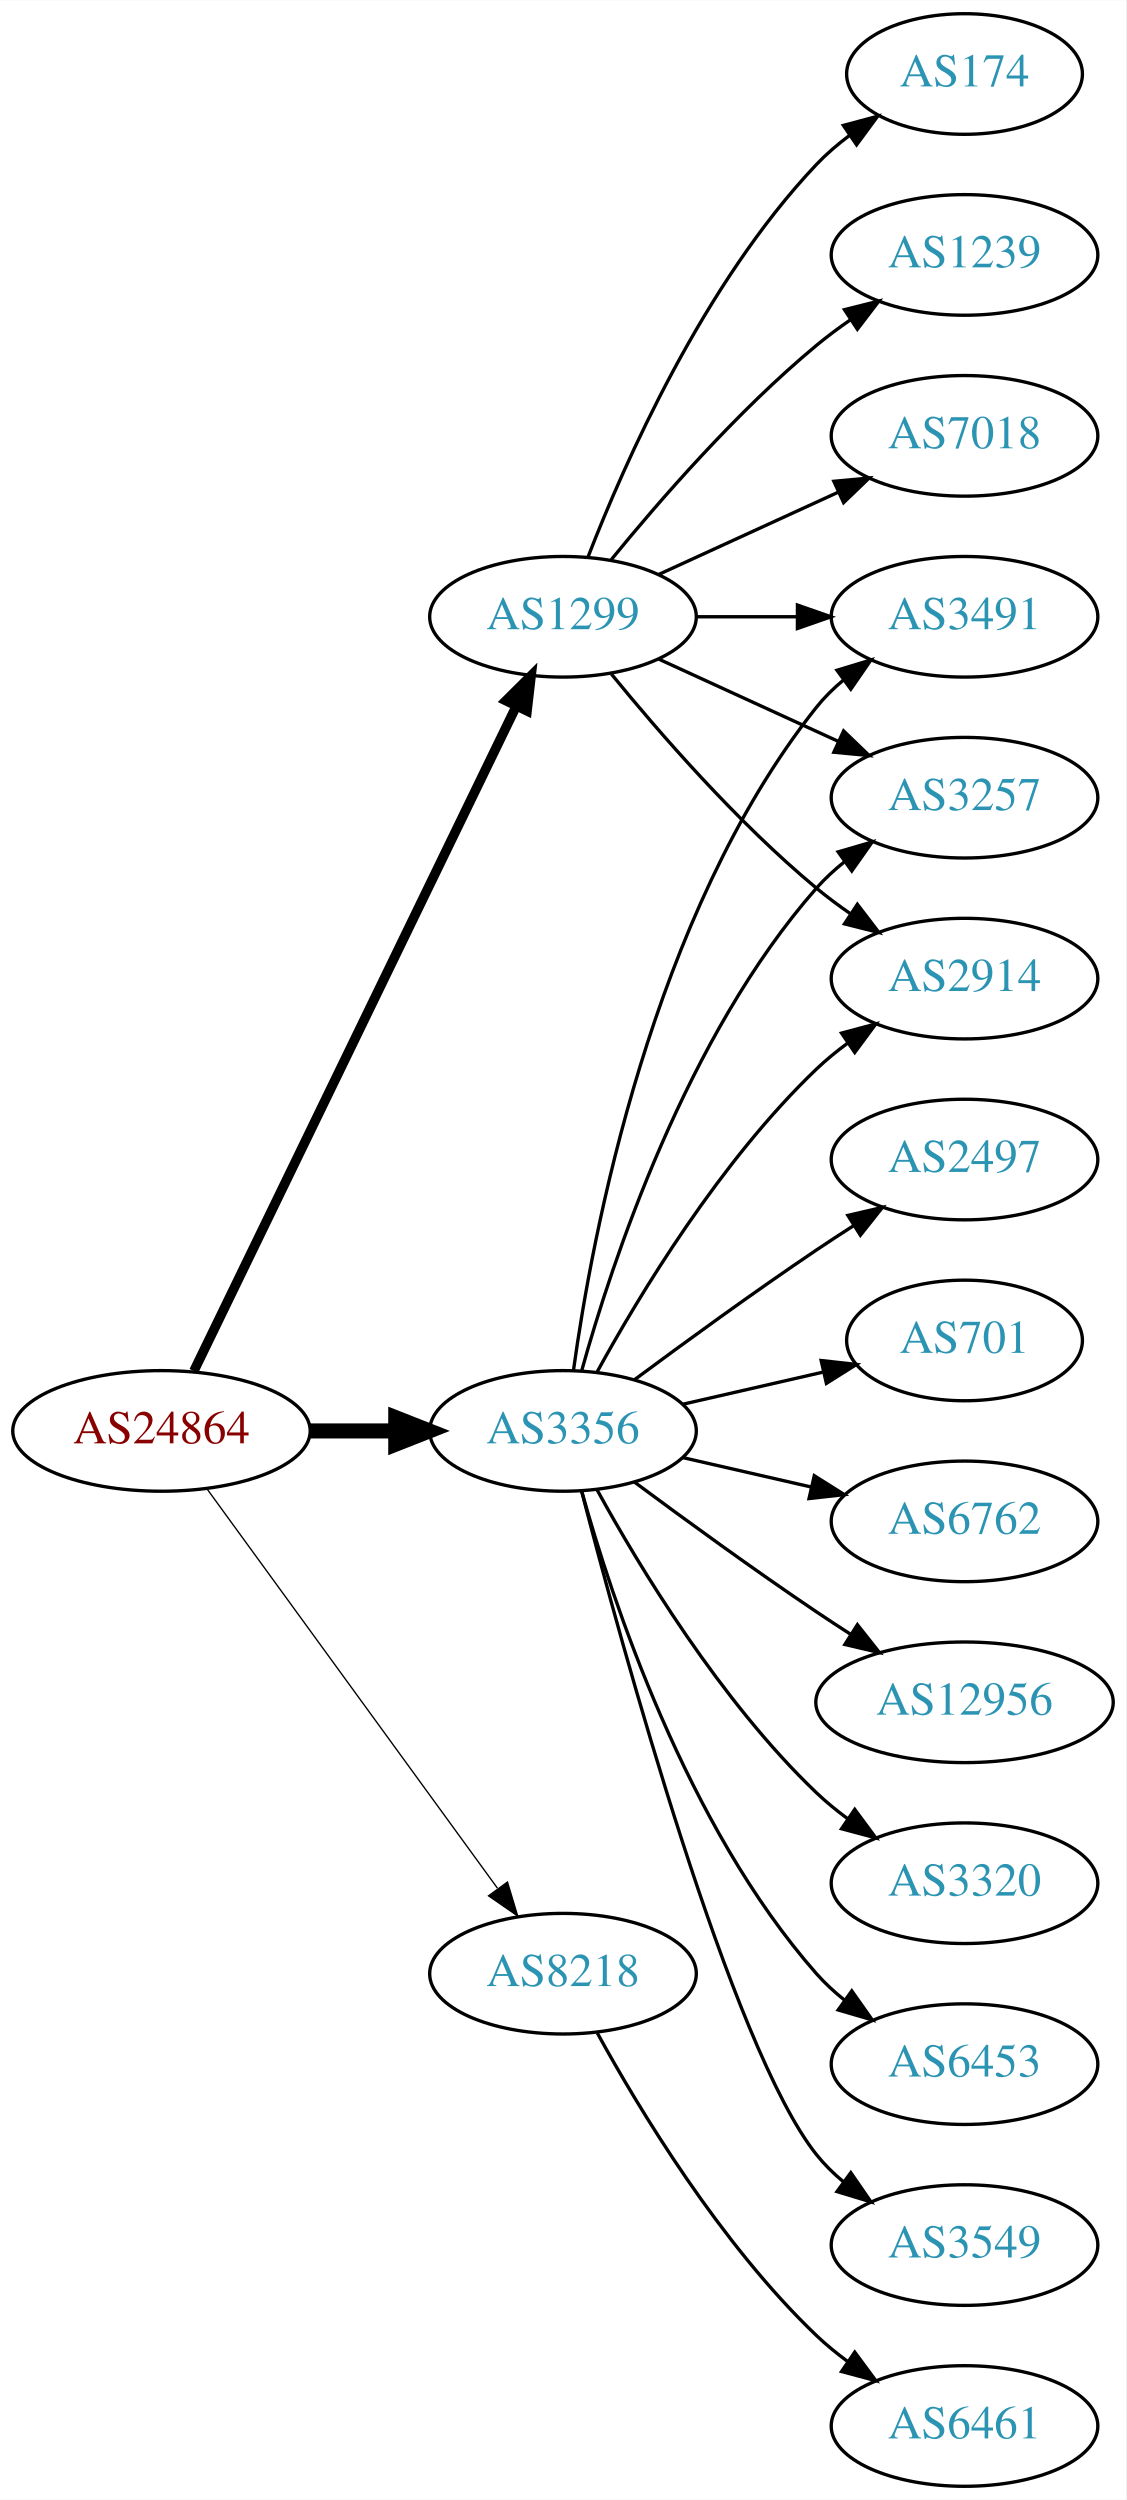
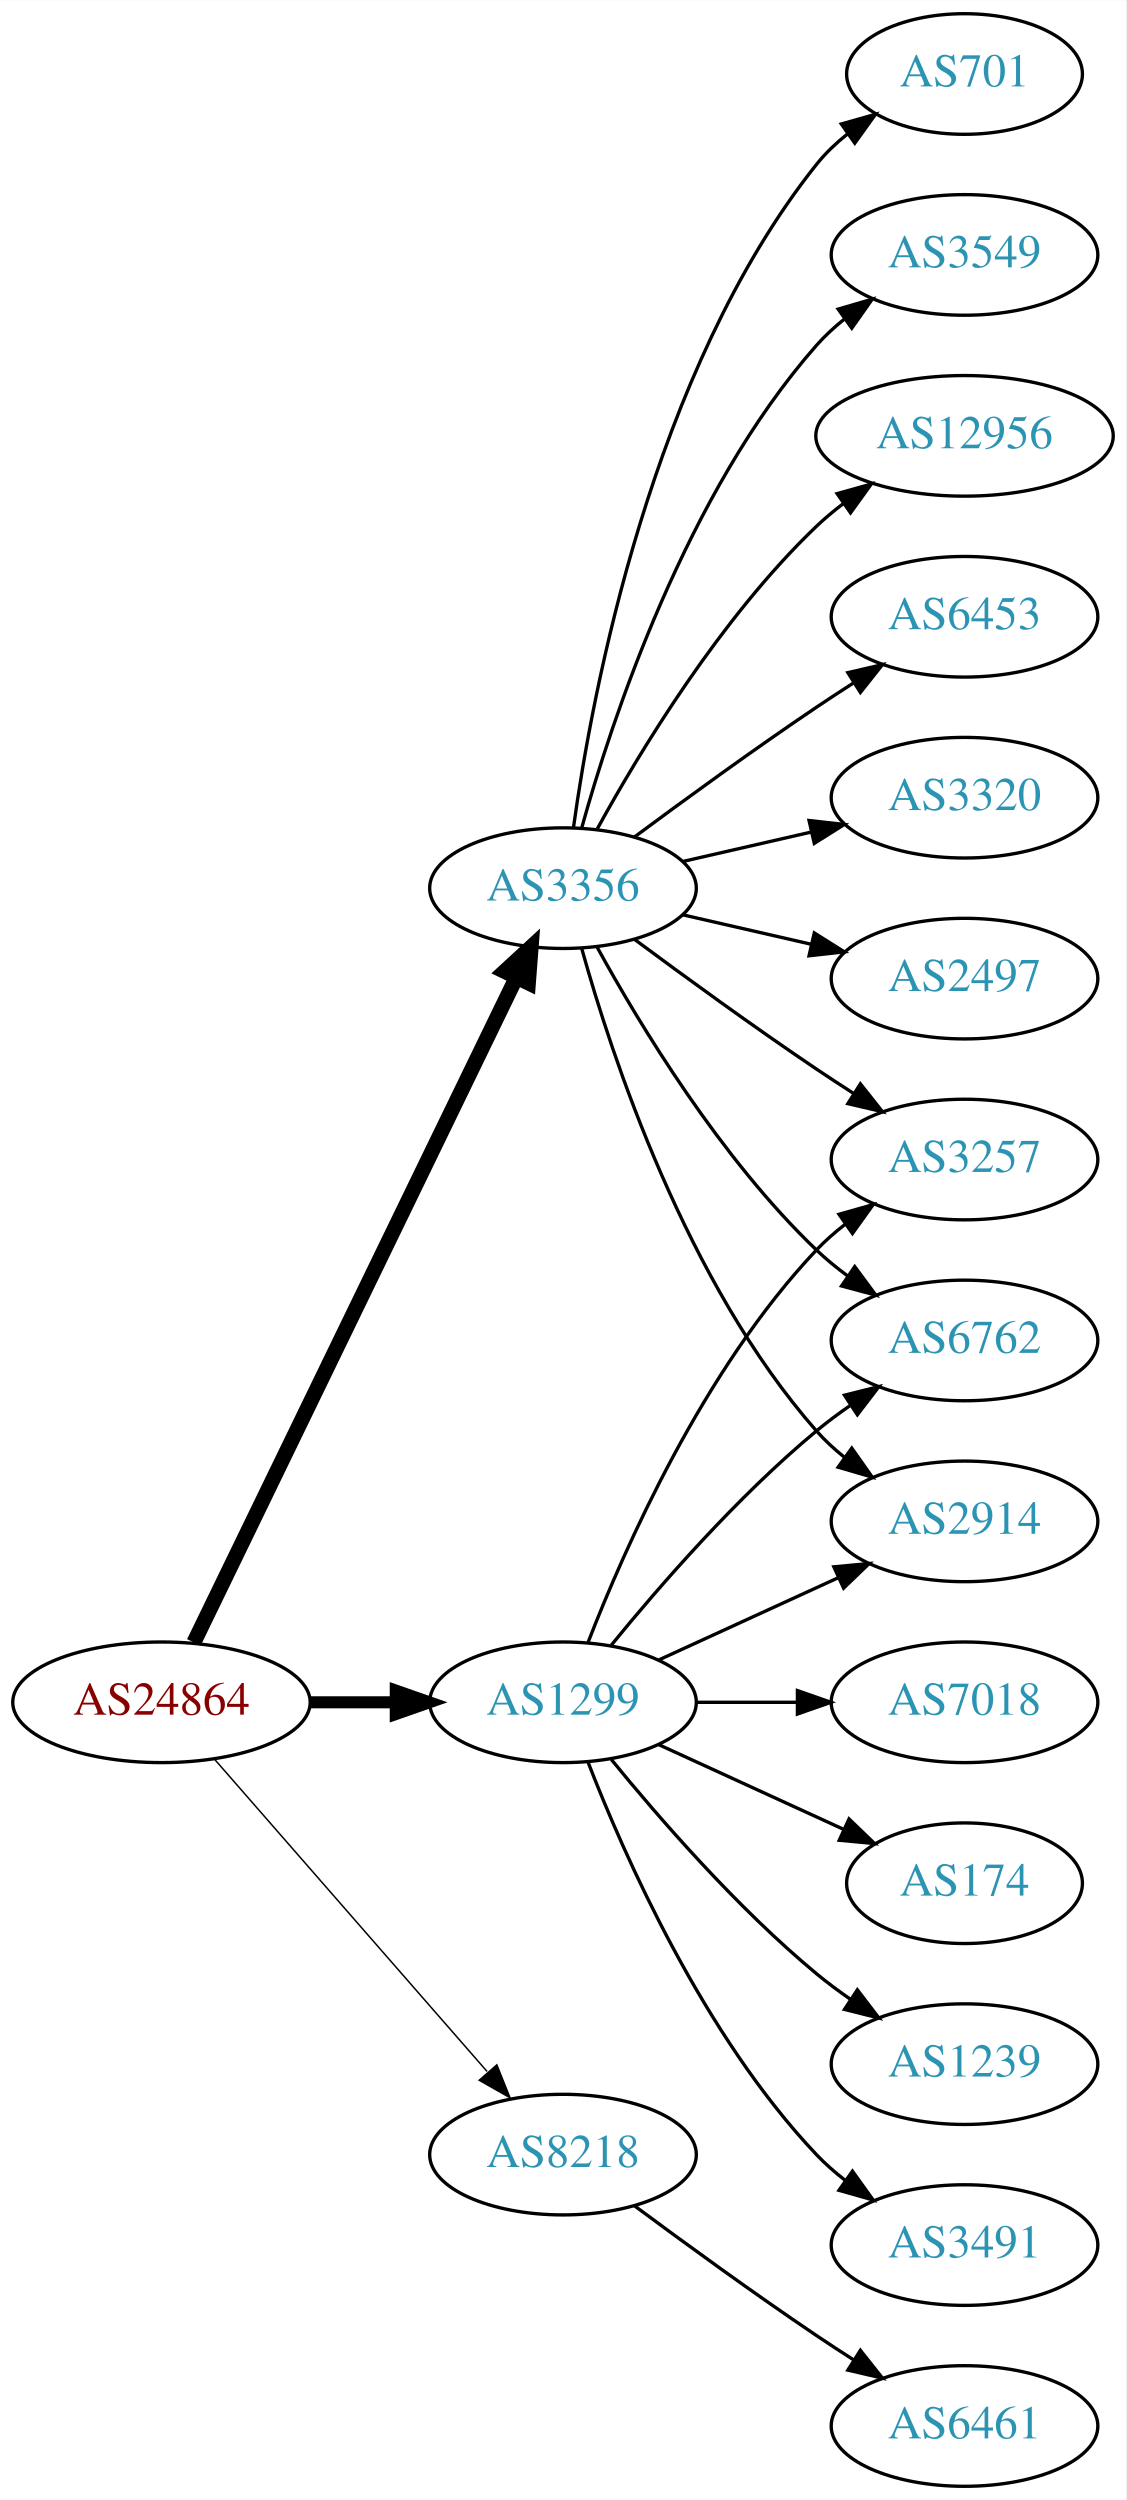
<svg xmlns="http://www.w3.org/2000/svg" xmlns:xlink="http://www.w3.org/1999/xlink" width="336pt" height="746pt" viewBox="0.00 0.00 336.08 746.00">
  <g id="graph0" class="graph" transform="scale(1 1) rotate(0) translate(4 742)">
    <polygon fill="white" stroke="none" points="-4,4 -4,-742 332.077,-742 332.077,4 -4,4" />
    <g id="node1" class="node">
      <g id="a_node1">
        <a xlink:href="/asn/24864" xlink:title="AS24864 ~ Raiffeisen Informatik GmbH &amp; Co KG [AT]">
-           <ellipse fill="#ffffff" stroke="black" cx="44.196" cy="-315" rx="44.393" ry="18" />
-           <text text-anchor="middle" x="44.196" y="-311.3" font-family="Times,serif" font-size="14.00" fill="#880000">AS24864</text>
+           <ellipse fill="#ffffff" stroke="black" cx="44.196" cy="-234" rx="44.393" ry="18" />
+           <text text-anchor="middle" x="44.196" y="-230.3" font-family="Times,serif" font-size="14.00" fill="#880000">AS24864</text>
        </a>
      </g>
    </g>
    <g id="node2" class="node">
      <g id="a_node2">
        <a xlink:href="/asn/1299" xlink:title="AS1299 ~ Telia Carrier [EU]">
-           <ellipse fill="#ffffff" stroke="black" cx="164.039" cy="-558" rx="39.794" ry="18" />
-           <text text-anchor="middle" x="164.039" y="-554.3" font-family="Times,serif" font-size="14.00" fill="#2c94b3">AS1299</text>
+           <ellipse fill="#ffffff" stroke="black" cx="164.039" cy="-234" rx="39.794" ry="18" />
+           <text text-anchor="middle" x="164.039" y="-230.3" font-family="Times,serif" font-size="14.00" fill="#2c94b3">AS1299</text>
        </a>
      </g>
    </g>
    <g id="edge1" class="edge">
-       <path fill="none" stroke="black" stroke-width="2.864" d="M53.861,-332.868C74.342,-375.101 125.829,-481.272 150.055,-531.227" />
-       <polygon fill="black" stroke="black" stroke-width="2.864" points="147.007,-532.963 154.52,-540.433 153.305,-529.908 147.007,-532.963" />
+       <path fill="none" stroke="black" stroke-width="3.6" d="M88.407,-234C96.72,-234 105.482,-234 113.965,-234" />
+       <polygon fill="black" stroke="black" stroke-width="3.6" points="114.123,-237.5 124.123,-234 114.123,-230.5 114.123,-237.5" />
    </g>
    <g id="node3" class="node">
      <g id="a_node3">
        <a xlink:href="/asn/3356" xlink:title="AS3356 ~ Level 3 Parent, LLC [US]">
-           <ellipse fill="#ffffff" stroke="black" cx="164.039" cy="-315" rx="39.794" ry="18" />
-           <text text-anchor="middle" x="164.039" y="-311.3" font-family="Times,serif" font-size="14.00" fill="#2c94b3">AS3356</text>
+           <ellipse fill="#ffffff" stroke="black" cx="164.039" cy="-477" rx="39.794" ry="18" />
+           <text text-anchor="middle" x="164.039" y="-473.3" font-family="Times,serif" font-size="14.00" fill="#2c94b3">AS3356</text>
        </a>
      </g>
    </g>
    <g id="edge2" class="edge">
-       <path fill="none" stroke="black" stroke-width="4.5" d="M88.407,-315C96.72,-315 105.482,-315 113.965,-315" />
-       <polygon fill="black" stroke="black" stroke-width="4.5" points="114.123,-318.938 124.123,-315 114.123,-311.063 114.123,-318.938" />
+       <path fill="none" stroke="black" stroke-width="4.5" d="M53.861,-251.868C74.342,-294.101 125.829,-400.272 150.055,-450.227" />
+       <polygon fill="black" stroke="black" stroke-width="4.5" points="146.613,-452.154 154.52,-459.433 153.699,-448.717 146.613,-452.154" />
    </g>
    <g id="node4" class="node">
      <g id="a_node4">
        <a xlink:href="/asn/8218" xlink:title="AS8218 ~ legacy Neotelecoms [FR]">
-           <ellipse fill="#ffffff" stroke="black" cx="164.039" cy="-153" rx="39.794" ry="18" />
-           <text text-anchor="middle" x="164.039" y="-149.3" font-family="Times,serif" font-size="14.00" fill="#2c94b3">AS8218</text>
+           <ellipse fill="#ffffff" stroke="black" cx="164.039" cy="-99" rx="39.794" ry="18" />
+           <text text-anchor="middle" x="164.039" y="-95.3" font-family="Times,serif" font-size="14.00" fill="#2c94b3">AS8218</text>
        </a>
      </g>
    </g>
    <g id="edge3" class="edge">
-       <path fill="none" stroke="black" stroke-width="0.409" d="M57.807,-297.663C78.628,-269.04 120.29,-211.767 144.479,-178.514" />
-       <polygon fill="black" stroke="black" stroke-width="0.409" points="147.466,-180.358 150.518,-170.212 141.805,-176.24 147.466,-180.358" />
+       <path fill="none" stroke="black" stroke-width="0.45" d="M60.121,-216.902C80.663,-193.369 117.782,-150.845 141.379,-123.813" />
+       <polygon fill="black" stroke="black" stroke-width="0.45" points="144.296,-125.794 148.235,-115.959 139.022,-121.191 144.296,-125.794" />
    </g>
    <g id="node5" class="node">
      <g id="a_node5">
-         <a xlink:href="/asn/174" xlink:title="AS174 ~ Cogent Communications [US]">
-           <ellipse fill="#ffffff" stroke="black" cx="283.881" cy="-720" rx="35.194" ry="18" />
-           <text text-anchor="middle" x="283.881" y="-716.3" font-family="Times,serif" font-size="14.00" fill="#2c94b3">AS174</text>
+         <a xlink:href="/asn/3257" xlink:title="AS3257 ~ GTT [DE]">
+           <ellipse fill="#ffffff" stroke="black" cx="283.881" cy="-396" rx="39.794" ry="18" />
+           <text text-anchor="middle" x="283.881" y="-392.3" font-family="Times,serif" font-size="14.00" fill="#2c94b3">AS3257</text>
        </a>
      </g>
    </g>
    <g id="edge4" class="edge">
-       <path fill="none" stroke="black" d="M171.562,-575.994C182.312,-603.728 205.969,-657.429 239.685,-693 242.628,-696.105 246.001,-699.001 249.537,-701.655" />
-       <polygon fill="black" stroke="black" points="247.722,-704.654 257.956,-707.397 251.666,-698.871 247.722,-704.654" />
+       <path fill="none" stroke="black" d="M171.562,-251.994C182.312,-279.728 205.969,-333.429 239.685,-369 242.271,-371.728 245.188,-374.294 248.257,-376.677" />
+       <polygon fill="black" stroke="black" points="246.411,-379.658 256.605,-382.543 250.435,-373.93 246.411,-379.658" />
    </g>
    <g id="node6" class="node">
      <g id="a_node6">
-         <a xlink:href="/asn/3491" xlink:title="AS3491 ~ PCCW Global, Inc. [US]">
-           <ellipse fill="#ffffff" stroke="black" cx="283.881" cy="-558" rx="39.794" ry="18" />
-           <text text-anchor="middle" x="283.881" y="-554.3" font-family="Times,serif" font-size="14.00" fill="#2c94b3">AS3491</text>
+         <a xlink:href="/asn/1239" xlink:title="AS1239 ~ Sprint [US]">
+           <ellipse fill="#ffffff" stroke="black" cx="283.881" cy="-126" rx="39.794" ry="18" />
+           <text text-anchor="middle" x="283.881" y="-122.3" font-family="Times,serif" font-size="14.00" fill="#2c94b3">AS1239</text>
        </a>
      </g>
    </g>
    <g id="edge5" class="edge">
-       <path fill="none" stroke="black" d="M203.951,-558C213.505,-558 223.854,-558 233.817,-558" />
-       <polygon fill="black" stroke="black" points="234.009,-561.5 244.009,-558 234.009,-554.5 234.009,-561.5" />
+       <path fill="none" stroke="black" d="M178.458,-216.935C192.572,-199.625 215.987,-172.655 239.685,-153 242.901,-150.332 246.402,-147.73 249.972,-145.259" />
+       <polygon fill="black" stroke="black" points="251.896,-148.183 258.329,-139.764 248.05,-142.334 251.896,-148.183" />
    </g>
    <g id="node7" class="node">
      <g id="a_node7">
-         <a xlink:href="/asn/1239" xlink:title="AS1239 ~ Sprint [US]">
-           <ellipse fill="#ffffff" stroke="black" cx="283.881" cy="-666" rx="39.794" ry="18" />
-           <text text-anchor="middle" x="283.881" y="-662.3" font-family="Times,serif" font-size="14.00" fill="#2c94b3">AS1239</text>
+         <a xlink:href="/asn/6762" xlink:title="AS6762 ~ TELECOM ITALIA SPARKLE S.p.A. [IT]">
+           <ellipse fill="#ffffff" stroke="black" cx="283.881" cy="-342" rx="39.794" ry="18" />
+           <text text-anchor="middle" x="283.881" y="-338.3" font-family="Times,serif" font-size="14.00" fill="#2c94b3">AS6762</text>
        </a>
      </g>
    </g>
    <g id="edge6" class="edge">
-       <path fill="none" stroke="black" d="M178.458,-575.065C192.572,-592.375 215.987,-619.345 239.685,-639 242.901,-641.668 246.402,-644.27 249.972,-646.741" />
-       <polygon fill="black" stroke="black" points="248.05,-649.666 258.329,-652.236 251.896,-643.817 248.05,-649.666" />
+       <path fill="none" stroke="black" d="M178.458,-251.065C192.572,-268.375 215.987,-295.345 239.685,-315 242.901,-317.668 246.402,-320.27 249.972,-322.741" />
+       <polygon fill="black" stroke="black" points="248.05,-325.666 258.329,-328.236 251.896,-319.817 248.05,-325.666" />
    </g>
    <g id="node8" class="node">
      <g id="a_node8">
-         <a xlink:href="/asn/3257" xlink:title="AS3257 ~ GTT [DE]">
-           <ellipse fill="#ffffff" stroke="black" cx="283.881" cy="-504" rx="39.794" ry="18" />
-           <text text-anchor="middle" x="283.881" y="-500.3" font-family="Times,serif" font-size="14.00" fill="#2c94b3">AS3257</text>
+         <a xlink:href="/asn/2914" xlink:title="AS2914 ~ NTT America, Inc. [US]">
+           <ellipse fill="#ffffff" stroke="black" cx="283.881" cy="-288" rx="39.794" ry="18" />
+           <text text-anchor="middle" x="283.881" y="-284.3" font-family="Times,serif" font-size="14.00" fill="#2c94b3">AS2914</text>
        </a>
      </g>
    </g>
    <g id="edge7" class="edge">
-       <path fill="none" stroke="black" d="M192.667,-545.339C208.624,-538.027 228.895,-528.739 246.178,-520.819" />
-       <polygon fill="black" stroke="black" points="247.793,-523.929 255.425,-516.581 244.876,-517.565 247.793,-523.929" />
+       <path fill="none" stroke="black" d="M192.667,-246.661C208.624,-253.973 228.895,-263.261 246.178,-271.181" />
+       <polygon fill="black" stroke="black" points="244.876,-274.435 255.425,-275.419 247.793,-268.071 244.876,-274.435" />
    </g>
    <g id="node9" class="node">
      <g id="a_node9">
-         <a xlink:href="/asn/7018" xlink:title="AS7018 ~ AT&amp;T Services, Inc. [US]">
-           <ellipse fill="#ffffff" stroke="black" cx="283.881" cy="-612" rx="39.794" ry="18" />
-           <text text-anchor="middle" x="283.881" y="-608.3" font-family="Times,serif" font-size="14.00" fill="#2c94b3">AS7018</text>
+         <a xlink:href="/asn/3491" xlink:title="AS3491 ~ PCCW Global, Inc. [US]">
+           <ellipse fill="#ffffff" stroke="black" cx="283.881" cy="-72" rx="39.794" ry="18" />
+           <text text-anchor="middle" x="283.881" y="-68.3" font-family="Times,serif" font-size="14.00" fill="#2c94b3">AS3491</text>
        </a>
      </g>
    </g>
    <g id="edge8" class="edge">
-       <path fill="none" stroke="black" d="M192.667,-570.661C208.624,-577.973 228.895,-587.261 246.178,-595.181" />
-       <polygon fill="black" stroke="black" points="244.876,-598.435 255.425,-599.419 247.793,-592.071 244.876,-598.435" />
+       <path fill="none" stroke="black" d="M171.562,-216.006C182.312,-188.272 205.969,-134.571 239.685,-99 242.271,-96.272 245.188,-93.706 248.257,-91.323" />
+       <polygon fill="black" stroke="black" points="250.435,-94.07 256.605,-85.457 246.411,-88.342 250.435,-94.07" />
    </g>
    <g id="node10" class="node">
      <g id="a_node10">
-         <a xlink:href="/asn/2914" xlink:title="AS2914 ~ NTT America, Inc. [US]">
-           <ellipse fill="#ffffff" stroke="black" cx="283.881" cy="-450" rx="39.794" ry="18" />
-           <text text-anchor="middle" x="283.881" y="-446.3" font-family="Times,serif" font-size="14.00" fill="#2c94b3">AS2914</text>
+         <a xlink:href="/asn/7018" xlink:title="AS7018 ~ AT&amp;T Services, Inc. [US]">
+           <ellipse fill="#ffffff" stroke="black" cx="283.881" cy="-234" rx="39.794" ry="18" />
+           <text text-anchor="middle" x="283.881" y="-230.3" font-family="Times,serif" font-size="14.00" fill="#2c94b3">AS7018</text>
        </a>
      </g>
    </g>
    <g id="edge9" class="edge">
-       <path fill="none" stroke="black" d="M178.458,-540.935C192.572,-523.625 215.987,-496.655 239.685,-477 242.901,-474.332 246.402,-471.73 249.972,-469.259" />
-       <polygon fill="black" stroke="black" points="251.896,-472.183 258.329,-463.764 248.05,-466.334 251.896,-472.183" />
-     </g>
-     <g id="edge13" class="edge">
-       <path fill="none" stroke="black" d="M167.178,-333.17C172.678,-372.974 190.504,-469.233 239.685,-531 242.026,-533.94 244.781,-536.649 247.747,-539.121" />
-       <polygon fill="black" stroke="black" points="245.812,-542.042 255.953,-545.11 249.939,-536.388 245.812,-542.042" />
-     </g>
-     <g id="edge12" class="edge">
-       <path fill="none" stroke="black" d="M169.612,-332.946C178.517,-364.995 200.801,-432.842 239.685,-477 242.169,-479.821 245.019,-482.449 248.044,-484.871" />
-       <polygon fill="black" stroke="black" points="246.162,-487.828 256.334,-490.791 250.23,-482.131 246.162,-487.828" />
-     </g>
-     <g id="edge16" class="edge">
-       <path fill="none" stroke="black" d="M174.28,-332.713C186.825,-355.561 211.002,-395.611 239.685,-423 242.553,-425.739 245.742,-428.347 249.051,-430.785" />
-       <polygon fill="black" stroke="black" points="247.175,-433.742 257.411,-436.477 251.114,-427.956 247.175,-433.742" />
+       <path fill="none" stroke="black" d="M203.951,-234C213.505,-234 223.854,-234 233.817,-234" />
+       <polygon fill="black" stroke="black" points="234.009,-237.5 244.009,-234 234.009,-230.5 234.009,-237.5" />
    </g>
    <g id="node11" class="node">
      <g id="a_node11">
-         <a xlink:href="/asn/2497" xlink:title="AS2497 ~ Internet Initiative Japan Inc. [JP]">
-           <ellipse fill="#ffffff" stroke="black" cx="283.881" cy="-396" rx="39.794" ry="18" />
-           <text text-anchor="middle" x="283.881" y="-392.3" font-family="Times,serif" font-size="14.00" fill="#2c94b3">AS2497</text>
+         <a xlink:href="/asn/174" xlink:title="AS174 ~ Cogent Communications [US]">
+           <ellipse fill="#ffffff" stroke="black" cx="283.881" cy="-180" rx="35.194" ry="18" />
+           <text text-anchor="middle" x="283.881" y="-176.3" font-family="Times,serif" font-size="14.00" fill="#2c94b3">AS174</text>
        </a>
      </g>
    </g>
    <g id="edge10" class="edge">
-       <path fill="none" stroke="black" d="M185.369,-330.277C200.231,-341.304 220.976,-356.407 239.685,-369 243.234,-371.389 246.984,-373.839 250.733,-376.242" />
-       <polygon fill="black" stroke="black" points="249.059,-379.325 259.381,-381.712 252.801,-373.409 249.059,-379.325" />
+       <path fill="none" stroke="black" d="M192.667,-221.339C209.084,-213.817 230.065,-204.202 247.662,-196.139" />
+       <polygon fill="black" stroke="black" points="249.407,-199.189 257.04,-191.842 246.49,-192.826 249.407,-199.189" />
+     </g>
+     <g id="edge13" class="edge">
+       <path fill="none" stroke="black" d="M185.369,-461.723C200.231,-450.696 220.976,-435.593 239.685,-423 243.234,-420.611 246.984,-418.161 250.733,-415.758" />
+       <polygon fill="black" stroke="black" points="252.801,-418.591 259.381,-410.288 249.059,-412.675 252.801,-418.591" />
+     </g>
+     <g id="edge17" class="edge">
+       <path fill="none" stroke="black" d="M174.28,-459.287C186.825,-436.439 211.002,-396.389 239.685,-369 242.553,-366.261 245.742,-363.653 249.051,-361.215" />
+       <polygon fill="black" stroke="black" points="251.114,-364.044 257.411,-355.523 247.175,-358.258 251.114,-364.044" />
+     </g>
+     <g id="edge11" class="edge">
+       <path fill="none" stroke="black" d="M169.612,-459.054C178.517,-427.005 200.801,-359.158 239.685,-315 242.169,-312.179 245.019,-309.551 248.044,-307.129" />
+       <polygon fill="black" stroke="black" points="250.23,-309.869 256.334,-301.209 246.162,-304.172 250.23,-309.869" />
    </g>
    <g id="node12" class="node">
      <g id="a_node12">
        <a xlink:href="/asn/701" xlink:title="AS701 ~ UUNET [US]">
-           <ellipse fill="#ffffff" stroke="black" cx="283.881" cy="-342" rx="35.194" ry="18" />
-           <text text-anchor="middle" x="283.881" y="-338.3" font-family="Times,serif" font-size="14.00" fill="#2c94b3">AS701</text>
-         </a>
-       </g>
-     </g>
-     <g id="edge11" class="edge">
-       <path fill="none" stroke="black" d="M199.758,-322.955C212.85,-325.955 227.873,-329.396 241.513,-332.522" />
-       <polygon fill="black" stroke="black" points="241.091,-336.016 251.621,-334.838 242.655,-329.193 241.091,-336.016" />
+           <ellipse fill="#ffffff" stroke="black" cx="283.881" cy="-720" rx="35.194" ry="18" />
+           <text text-anchor="middle" x="283.881" y="-716.3" font-family="Times,serif" font-size="14.00" fill="#2c94b3">AS701</text>
+         </a>
+       </g>
+     </g>
+     <g id="edge12" class="edge">
+       <path fill="none" stroke="black" d="M167.178,-495.17C172.678,-534.974 190.504,-631.233 239.685,-693 242.35,-696.347 245.55,-699.393 248.988,-702.132" />
+       <polygon fill="black" stroke="black" points="247.106,-705.087 257.302,-707.965 251.126,-699.357 247.106,-705.087" />
    </g>
    <g id="node13" class="node">
      <g id="a_node13">
-         <a xlink:href="/asn/6762" xlink:title="AS6762 ~ TELECOM ITALIA SPARKLE S.p.A. [IT]">
-           <ellipse fill="#ffffff" stroke="black" cx="283.881" cy="-288" rx="39.794" ry="18" />
-           <text text-anchor="middle" x="283.881" y="-284.3" font-family="Times,serif" font-size="14.00" fill="#2c94b3">AS6762</text>
+         <a xlink:href="/asn/3549" xlink:title="AS3549 ~ Level 3 Parent, LLC [US]">
+           <ellipse fill="#ffffff" stroke="black" cx="283.881" cy="-666" rx="39.794" ry="18" />
+           <text text-anchor="middle" x="283.881" y="-662.3" font-family="Times,serif" font-size="14.00" fill="#2c94b3">AS3549</text>
        </a>
      </g>
    </g>
    <g id="edge14" class="edge">
-       <path fill="none" stroke="black" d="M199.758,-307.045C211.758,-304.296 225.379,-301.175 238.071,-298.267" />
-       <polygon fill="black" stroke="black" points="239.037,-301.636 248.003,-295.991 237.474,-294.813 239.037,-301.636" />
+       <path fill="none" stroke="black" d="M169.612,-494.946C178.517,-526.995 200.801,-594.842 239.685,-639 242.169,-641.821 245.019,-644.449 248.044,-646.871" />
+       <polygon fill="black" stroke="black" points="246.162,-649.828 256.334,-652.791 250.23,-644.131 246.162,-649.828" />
    </g>
    <g id="node14" class="node">
      <g id="a_node14">
        <a xlink:href="/asn/12956" xlink:title="AS12956 ~ TELXIUS [ES]">
-           <ellipse fill="#ffffff" stroke="black" cx="283.881" cy="-234" rx="44.393" ry="18" />
-           <text text-anchor="middle" x="283.881" y="-230.3" font-family="Times,serif" font-size="14.00" fill="#2c94b3">AS12956</text>
+           <ellipse fill="#ffffff" stroke="black" cx="283.881" cy="-612" rx="44.393" ry="18" />
+           <text text-anchor="middle" x="283.881" y="-608.3" font-family="Times,serif" font-size="14.00" fill="#2c94b3">AS12956</text>
        </a>
      </g>
    </g>
    <g id="edge15" class="edge">
-       <path fill="none" stroke="black" d="M185.369,-299.723C200.231,-288.696 220.976,-273.593 239.685,-261 242.975,-258.785 246.438,-256.518 249.912,-254.285" />
-       <polygon fill="black" stroke="black" points="251.909,-257.163 258.479,-248.852 248.16,-251.252 251.909,-257.163" />
+       <path fill="none" stroke="black" d="M174.28,-494.713C186.825,-517.561 211.002,-557.611 239.685,-585 242.192,-587.393 244.943,-589.687 247.805,-591.855" />
+       <polygon fill="black" stroke="black" points="245.852,-594.759 256.056,-597.61 249.857,-589.018 245.852,-594.759" />
    </g>
    <g id="node15" class="node">
      <g id="a_node15">
-         <a xlink:href="/asn/3320" xlink:title="AS3320 ~ DTAG [DE]">
-           <ellipse fill="#ffffff" stroke="black" cx="283.881" cy="-180" rx="39.794" ry="18" />
-           <text text-anchor="middle" x="283.881" y="-176.3" font-family="Times,serif" font-size="14.00" fill="#2c94b3">AS3320</text>
-         </a>
-       </g>
-     </g>
-     <g id="edge17" class="edge">
-       <path fill="none" stroke="black" d="M174.28,-297.287C186.825,-274.439 211.002,-234.389 239.685,-207 242.553,-204.261 245.742,-201.653 249.051,-199.215" />
-       <polygon fill="black" stroke="black" points="251.114,-202.044 257.411,-193.523 247.175,-196.258 251.114,-202.044" />
+         <a xlink:href="/asn/6453" xlink:title="AS6453 ~ TATA COMMUNICATIONS (AMERICA) INC [US]">
+           <ellipse fill="#ffffff" stroke="black" cx="283.881" cy="-558" rx="39.794" ry="18" />
+           <text text-anchor="middle" x="283.881" y="-554.3" font-family="Times,serif" font-size="14.00" fill="#2c94b3">AS6453</text>
+         </a>
+       </g>
+     </g>
+     <g id="edge16" class="edge">
+       <path fill="none" stroke="black" d="M185.369,-492.277C200.231,-503.304 220.976,-518.407 239.685,-531 243.234,-533.389 246.984,-535.839 250.733,-538.242" />
+       <polygon fill="black" stroke="black" points="249.059,-541.325 259.381,-543.712 252.801,-535.409 249.059,-541.325" />
    </g>
    <g id="node16" class="node">
      <g id="a_node16">
-         <a xlink:href="/asn/6453" xlink:title="AS6453 ~ TATA COMMUNICATIONS (AMERICA) INC [US]">
-           <ellipse fill="#ffffff" stroke="black" cx="283.881" cy="-126" rx="39.794" ry="18" />
-           <text text-anchor="middle" x="283.881" y="-122.3" font-family="Times,serif" font-size="14.00" fill="#2c94b3">AS6453</text>
+         <a xlink:href="/asn/3320" xlink:title="AS3320 ~ DTAG [DE]">
+           <ellipse fill="#ffffff" stroke="black" cx="283.881" cy="-504" rx="39.794" ry="18" />
+           <text text-anchor="middle" x="283.881" y="-500.3" font-family="Times,serif" font-size="14.00" fill="#2c94b3">AS3320</text>
        </a>
      </g>
    </g>
    <g id="edge18" class="edge">
-       <path fill="none" stroke="black" d="M169.612,-297.054C178.517,-265.005 200.801,-197.158 239.685,-153 242.169,-150.179 245.019,-147.551 248.044,-145.129" />
-       <polygon fill="black" stroke="black" points="250.23,-147.869 256.334,-139.209 246.162,-142.172 250.23,-147.869" />
+       <path fill="none" stroke="black" d="M199.758,-484.955C211.758,-487.704 225.379,-490.825 238.071,-493.733" />
+       <polygon fill="black" stroke="black" points="237.474,-497.187 248.003,-496.009 239.037,-490.364 237.474,-497.187" />
    </g>
    <g id="node17" class="node">
      <g id="a_node17">
-         <a xlink:href="/asn/3549" xlink:title="AS3549 ~ Level 3 Parent, LLC [US]">
-           <ellipse fill="#ffffff" stroke="black" cx="283.881" cy="-72" rx="39.794" ry="18" />
-           <text text-anchor="middle" x="283.881" y="-68.3" font-family="Times,serif" font-size="14.00" fill="#2c94b3">AS3549</text>
+         <a xlink:href="/asn/2497" xlink:title="AS2497 ~ Internet Initiative Japan Inc. [JP]">
+           <ellipse fill="#ffffff" stroke="black" cx="283.881" cy="-450" rx="39.794" ry="18" />
+           <text text-anchor="middle" x="283.881" y="-446.3" font-family="Times,serif" font-size="14.00" fill="#2c94b3">AS2497</text>
        </a>
      </g>
    </g>
    <g id="edge19" class="edge">
-       <path fill="none" stroke="black" d="M169.556,-297.158C181.406,-251.353 214.229,-130.97 239.685,-99 242.026,-96.06 244.781,-93.351 247.747,-90.879" />
-       <polygon fill="black" stroke="black" points="249.939,-93.612 255.953,-84.89 245.812,-87.958 249.939,-93.612" />
+       <path fill="none" stroke="black" d="M199.758,-469.045C211.758,-466.296 225.379,-463.175 238.071,-460.267" />
+       <polygon fill="black" stroke="black" points="239.037,-463.636 248.003,-457.991 237.474,-456.813 239.037,-463.636" />
    </g>
    <g id="node18" class="node">
      <g id="a_node18">
        <a xlink:href="/asn/6461" xlink:title="AS6461 ~ Zayo Bandwidth [US]">
          <ellipse fill="#ffffff" stroke="black" cx="283.881" cy="-18" rx="39.794" ry="18" />
          <text text-anchor="middle" x="283.881" y="-14.3" font-family="Times,serif" font-size="14.00" fill="#2c94b3">AS6461</text>
        </a>
      </g>
    </g>
    <g id="edge20" class="edge">
-       <path fill="none" stroke="black" d="M174.28,-135.287C186.825,-112.439 211.002,-72.389 239.685,-45 242.553,-42.261 245.742,-39.653 249.051,-37.215" />
-       <polygon fill="black" stroke="black" points="251.114,-40.044 257.411,-31.523 247.175,-34.258 251.114,-40.044" />
+       <path fill="none" stroke="black" d="M185.369,-83.723C200.231,-72.696 220.976,-57.593 239.685,-45 243.234,-42.611 246.984,-40.161 250.733,-37.758" />
+       <polygon fill="black" stroke="black" points="252.801,-40.591 259.381,-32.288 249.059,-34.675 252.801,-40.591" />
    </g>
  </g>
</svg>
